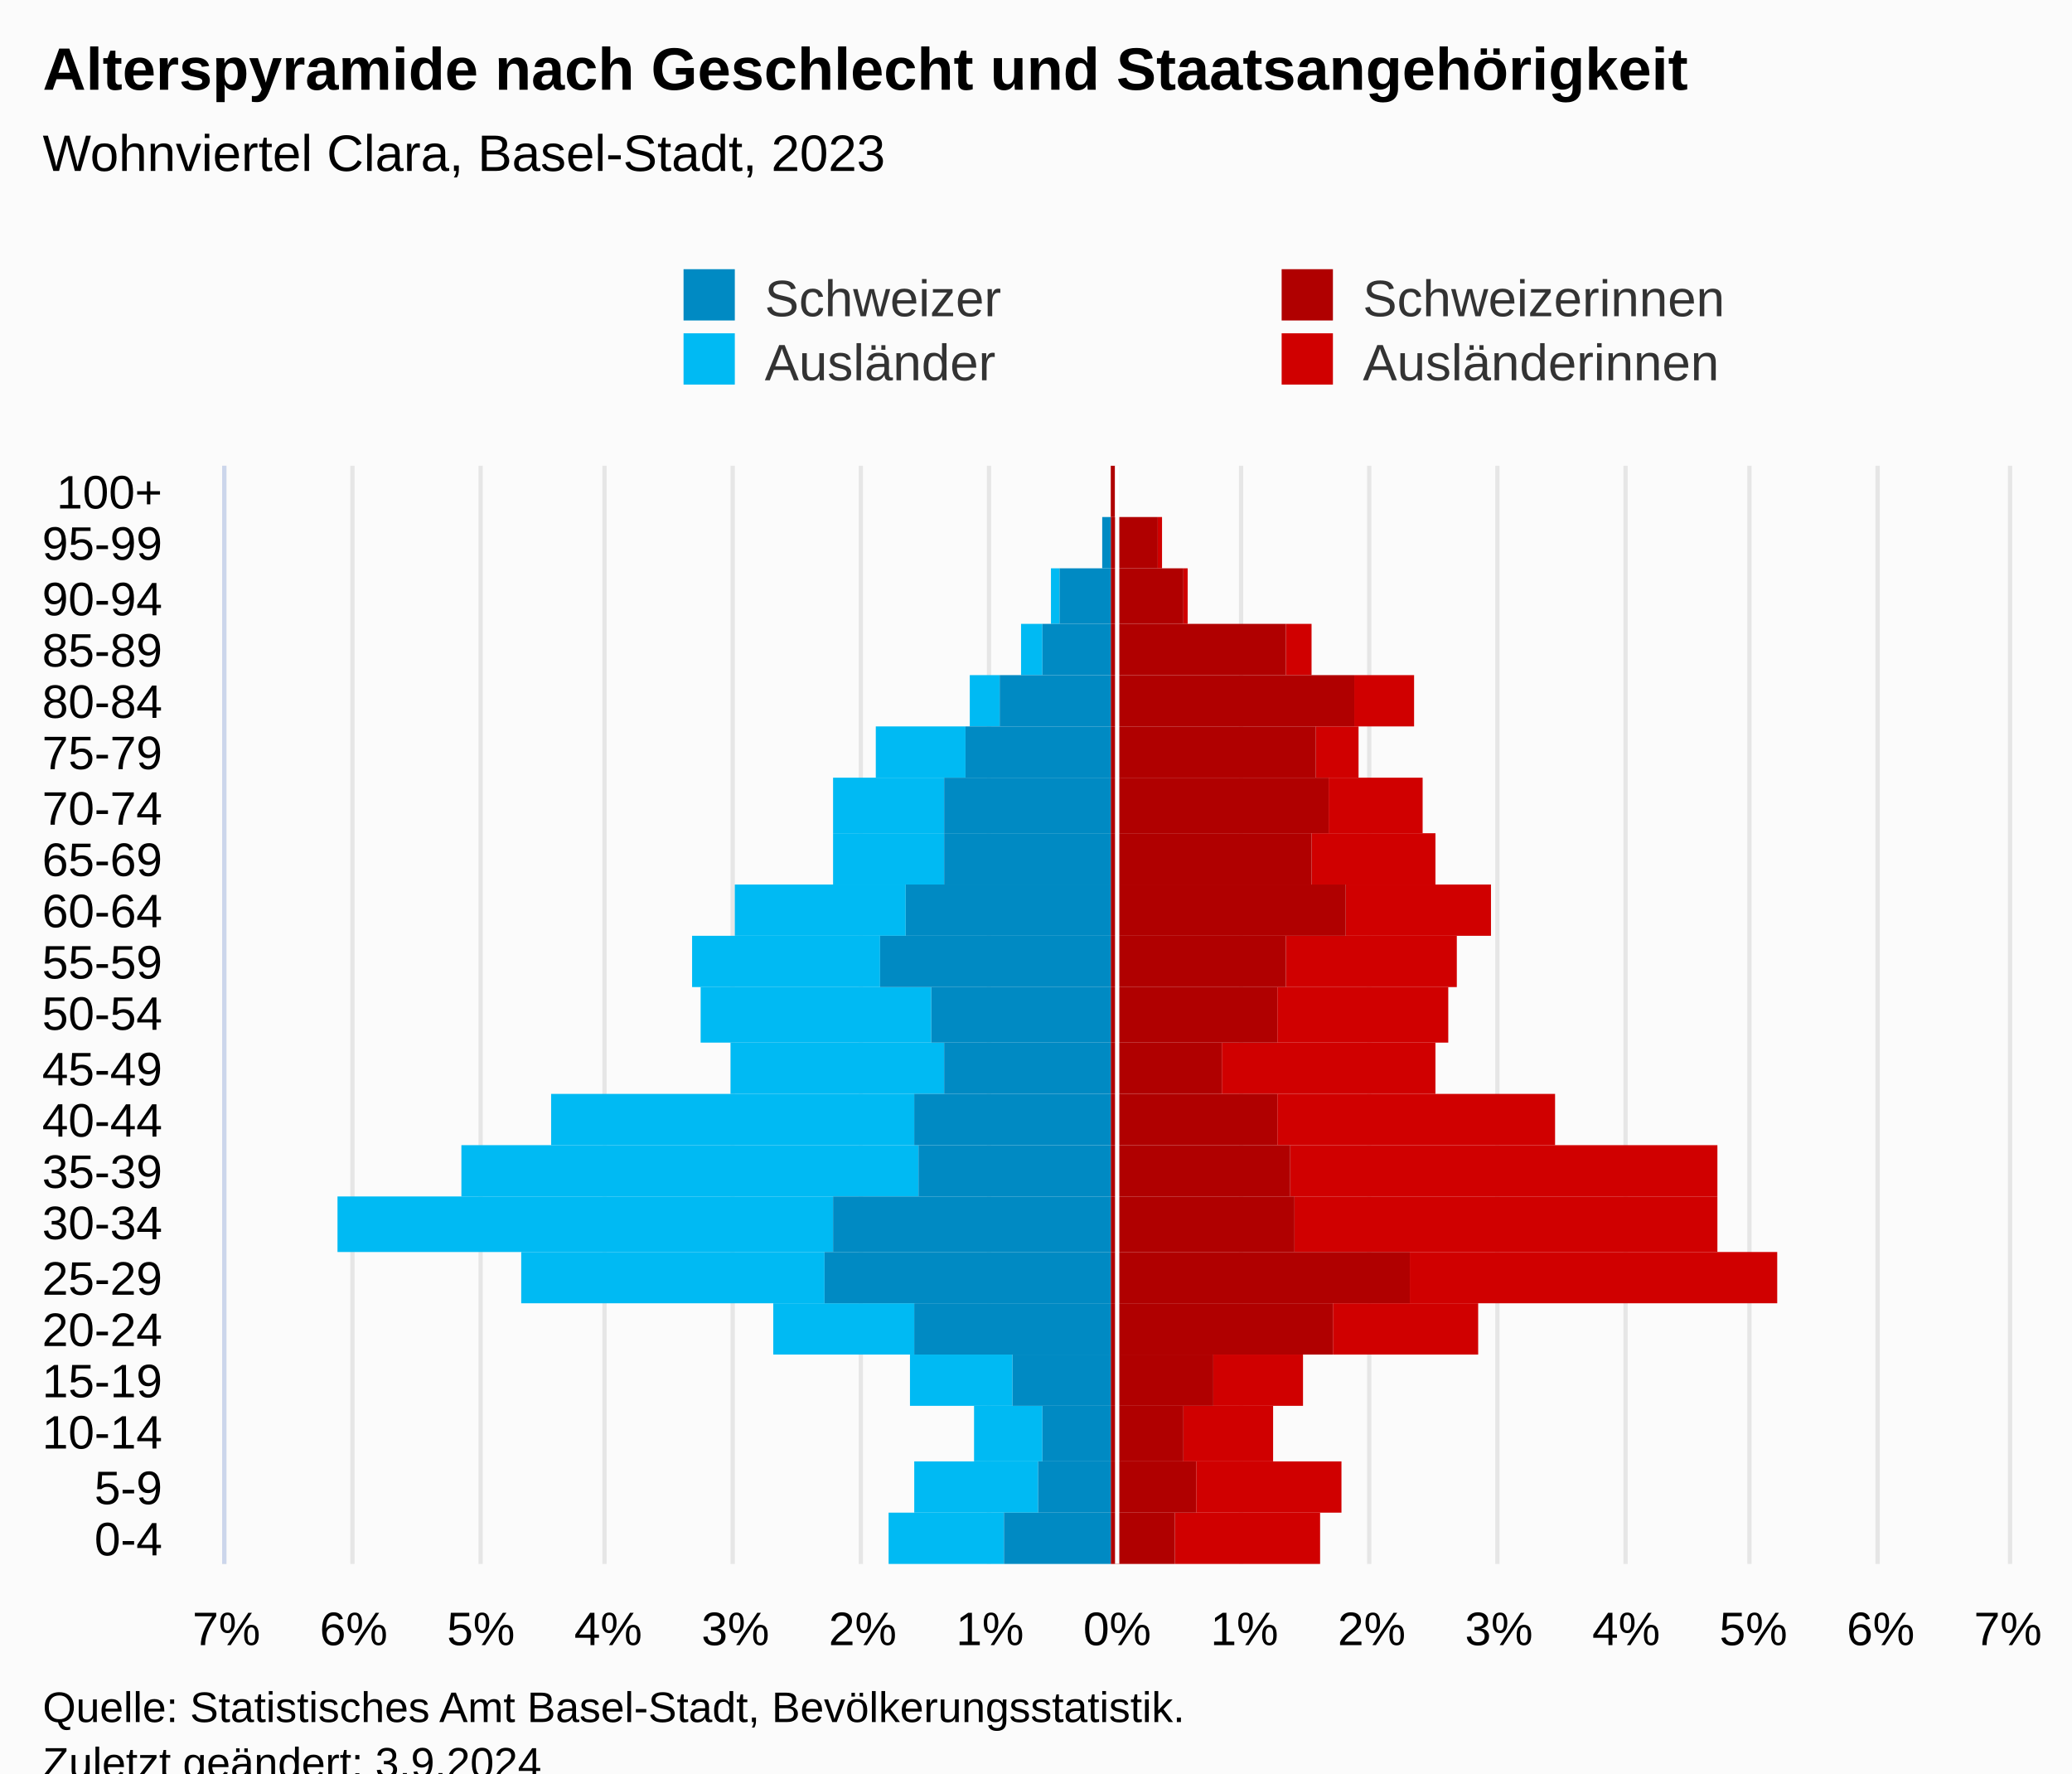
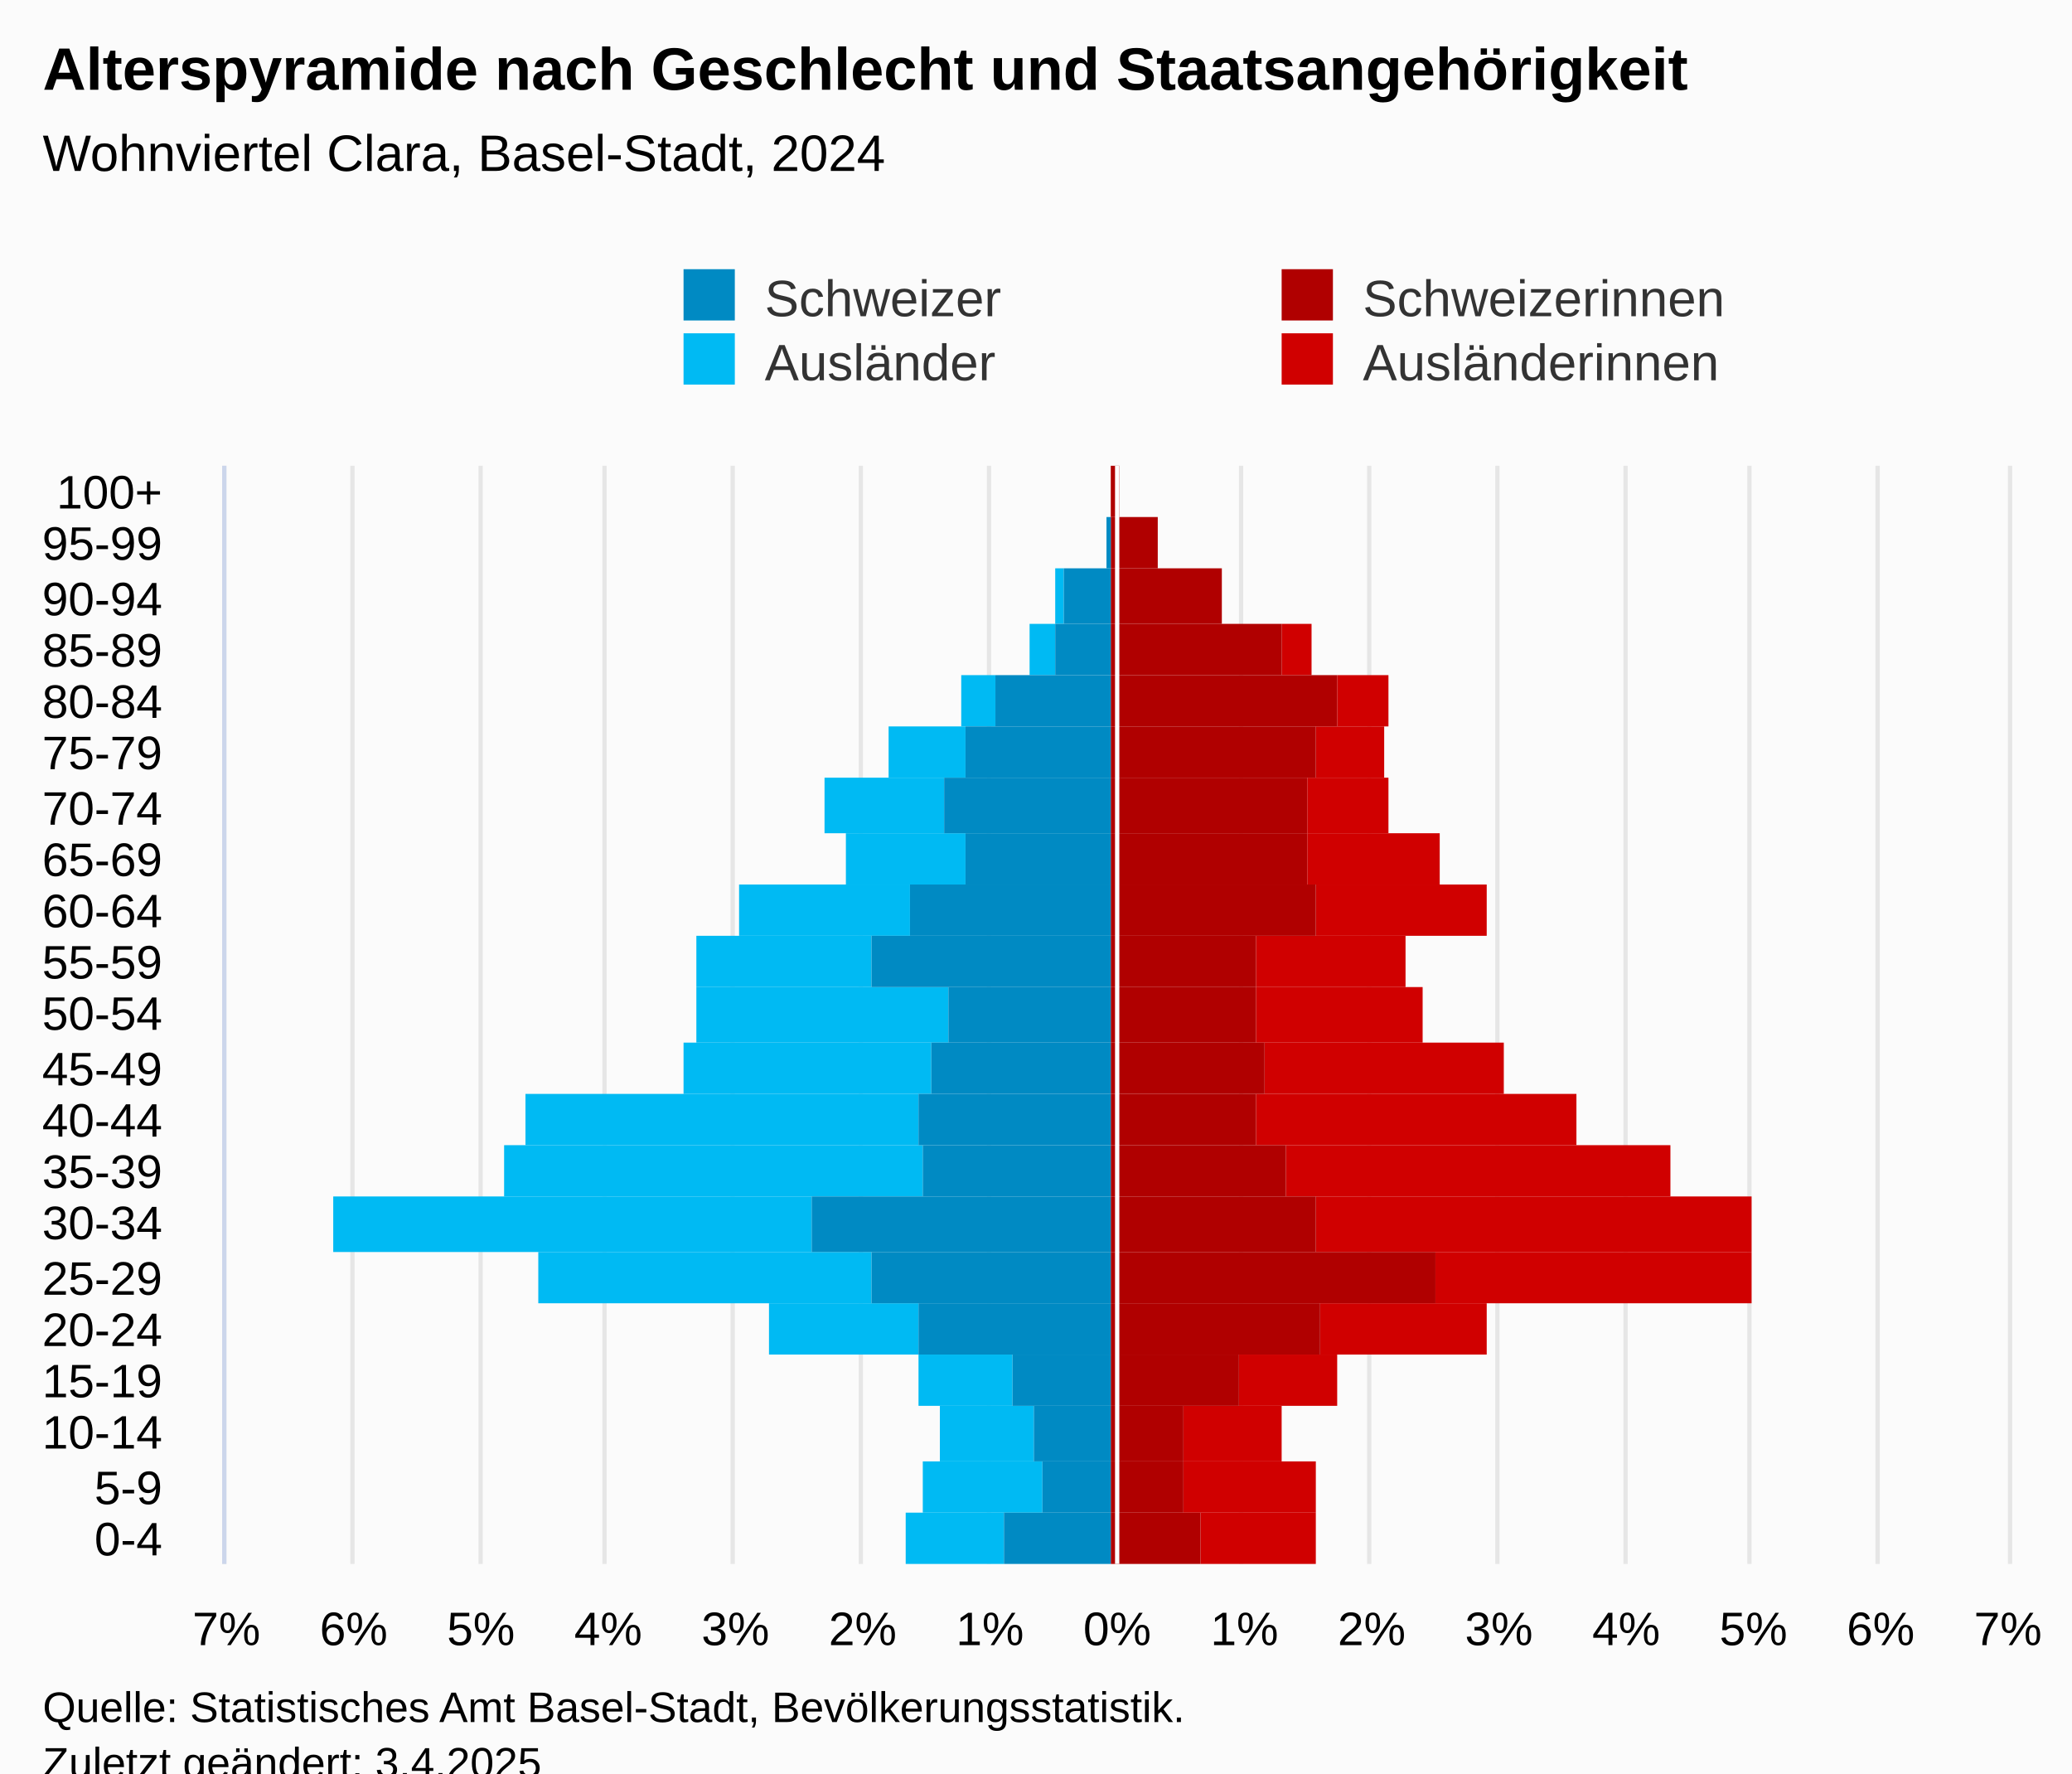
<svg xmlns="http://www.w3.org/2000/svg" version="1.1" class="highcharts-root" style="font-family:Arial;font-size:12px;" viewBox="0 0 485 415">
  <defs>
-     <clipPath id="highcharts-phgqxzw-113-">
+     <clipPath id="highcharts-gkh1tqq-113-">
      <rect x="0" y="0" width="257" height="417" fill="none" />
    </clipPath>
-     <clipPath id="highcharts-phgqxzw-135-">
+     <clipPath id="highcharts-gkh1tqq-135-">
      <rect x="0" y="0" width="257" height="417" fill="none" />
    </clipPath>
-     <clipPath id="highcharts-phgqxzw-220-">
+     <clipPath id="highcharts-gkh1tqq-220-">
      <rect x="53" y="109" width="417" height="257" fill="none" />
    </clipPath>
  </defs>
  <rect fill="#fbfbfb" class="highcharts-background" x="0" y="0" width="485" height="428" rx="0" ry="0" />
  <rect fill="none" class="highcharts-plot-background" x="53" y="109" width="417" height="257" />
  <g class="highcharts-pane-group" data-z-index="0" />
  <g class="highcharts-grid highcharts-xaxis-grid" data-z-index="1">
    <path fill="none" data-z-index="1" class="highcharts-grid-line" d="M 53 354.5 L 470 354.5" opacity="1" />
    <path fill="none" data-z-index="1" class="highcharts-grid-line" d="M 53 342.5 L 470 342.5" opacity="1" />
    <path fill="none" data-z-index="1" class="highcharts-grid-line" d="M 53 329.5 L 470 329.5" opacity="1" />
    <path fill="none" data-z-index="1" class="highcharts-grid-line" d="M 53 317.5 L 470 317.5" opacity="1" />
    <path fill="none" data-z-index="1" class="highcharts-grid-line" d="M 53 305.5 L 470 305.5" opacity="1" />
    <path fill="none" data-z-index="1" class="highcharts-grid-line" d="M 53 293.5 L 470 293.5" opacity="1" />
    <path fill="none" data-z-index="1" class="highcharts-grid-line" d="M 53 280.5 L 470 280.5" opacity="1" />
    <path fill="none" data-z-index="1" class="highcharts-grid-line" d="M 53 268.5 L 470 268.5" opacity="1" />
    <path fill="none" data-z-index="1" class="highcharts-grid-line" d="M 53 256.5 L 470 256.5" opacity="1" />
    <path fill="none" data-z-index="1" class="highcharts-grid-line" d="M 53 244.5 L 470 244.5" opacity="1" />
    <path fill="none" data-z-index="1" class="highcharts-grid-line" d="M 53 231.5 L 470 231.5" opacity="1" />
    <path fill="none" data-z-index="1" class="highcharts-grid-line" d="M 53 219.5 L 470 219.5" opacity="1" />
    <path fill="none" data-z-index="1" class="highcharts-grid-line" d="M 53 207.5 L 470 207.5" opacity="1" />
    <path fill="none" data-z-index="1" class="highcharts-grid-line" d="M 53 195.5 L 470 195.5" opacity="1" />
    <path fill="none" data-z-index="1" class="highcharts-grid-line" d="M 53 182.5 L 470 182.5" opacity="1" />
    <path fill="none" data-z-index="1" class="highcharts-grid-line" d="M 53 170.5 L 470 170.5" opacity="1" />
    <path fill="none" data-z-index="1" class="highcharts-grid-line" d="M 53 158.5 L 470 158.5" opacity="1" />
    <path fill="none" data-z-index="1" class="highcharts-grid-line" d="M 53 146.5 L 470 146.5" opacity="1" />
    <path fill="none" data-z-index="1" class="highcharts-grid-line" d="M 53 133.5 L 470 133.5" opacity="1" />
    <path fill="none" data-z-index="1" class="highcharts-grid-line" d="M 53 121.5 L 470 121.5" opacity="1" />
    <path fill="none" data-z-index="1" class="highcharts-grid-line" d="M 53 109.5 L 470 109.5" opacity="1" />
    <path fill="none" data-z-index="1" class="highcharts-grid-line" d="M 53 366.5 L 470 366.5" opacity="1" />
  </g>
  <g class="highcharts-grid highcharts-yaxis-grid" data-z-index="1">
    <path fill="none" stroke="#e6e6e6" stroke-width="1" data-z-index="1" class="highcharts-grid-line" d="M 261.5 109 L 261.5 366" opacity="1" />
    <path fill="none" stroke="#e6e6e6" stroke-width="1" data-z-index="1" class="highcharts-grid-line" d="M 290.5 109 L 290.5 366" opacity="1" />
    <path fill="none" stroke="#e6e6e6" stroke-width="1" data-z-index="1" class="highcharts-grid-line" d="M 320.5 109 L 320.5 366" opacity="1" />
    <path fill="none" stroke="#e6e6e6" stroke-width="1" data-z-index="1" class="highcharts-grid-line" d="M 350.5 109 L 350.5 366" opacity="1" />
    <path fill="none" stroke="#e6e6e6" stroke-width="1" data-z-index="1" class="highcharts-grid-line" d="M 380.5 109 L 380.5 366" opacity="1" />
    <path fill="none" stroke="#e6e6e6" stroke-width="1" data-z-index="1" class="highcharts-grid-line" d="M 409.5 109 L 409.5 366" opacity="1" />
    <path fill="none" stroke="#e6e6e6" stroke-width="1" data-z-index="1" class="highcharts-grid-line" d="M 439.5 109 L 439.5 366" opacity="1" />
    <path fill="none" stroke="#e6e6e6" stroke-width="1" data-z-index="1" class="highcharts-grid-line" d="M 470.5 109 L 470.5 366" opacity="1" />
    <path fill="none" stroke="#e6e6e6" stroke-width="1" data-z-index="1" class="highcharts-grid-line" d="M 52.5 109 L 52.5 366" opacity="1" />
    <path fill="none" stroke="#e6e6e6" stroke-width="1" data-z-index="1" class="highcharts-grid-line" d="M 82.5 109 L 82.5 366" opacity="1" />
    <path fill="none" stroke="#e6e6e6" stroke-width="1" data-z-index="1" class="highcharts-grid-line" d="M 112.5 109 L 112.5 366" opacity="1" />
    <path fill="none" stroke="#e6e6e6" stroke-width="1" data-z-index="1" class="highcharts-grid-line" d="M 141.5 109 L 141.5 366" opacity="1" />
    <path fill="none" stroke="#e6e6e6" stroke-width="1" data-z-index="1" class="highcharts-grid-line" d="M 171.5 109 L 171.5 366" opacity="1" />
    <path fill="none" stroke="#e6e6e6" stroke-width="1" data-z-index="1" class="highcharts-grid-line" d="M 201.5 109 L 201.5 366" opacity="1" />
    <path fill="none" stroke="#e6e6e6" stroke-width="1" data-z-index="1" class="highcharts-grid-line" d="M 231.5 109 L 231.5 366" opacity="1" />
  </g>
  <rect fill="none" class="highcharts-plot-border" data-z-index="1" x="53" y="109" width="417" height="257" />
  <g class="highcharts-axis highcharts-xaxis" data-z-index="2">
    <path fill="none" class="highcharts-axis-line" stroke="#ccd6eb" stroke-width="1" data-z-index="7" d="M 52.5 109 L 52.5 366" />
  </g>
  <g class="highcharts-axis highcharts-yaxis" data-z-index="2">
    <path fill="none" class="highcharts-axis-line" data-z-index="7" d="M 53 366 L 470 366" />
  </g>
  <g class="highcharts-series-group" data-z-index="3">
-     <g class="highcharts-series highcharts-series-0 highcharts-bar-series" data-z-index="0.1" opacity="1" transform="translate(470,366) rotate(90) scale(-1,1) scale(1 1)" clip-path="url(#highcharts-phgqxzw-135-)" width="417" height="257">
-       <rect x="0" y="161" width="12" height="34" fill="#d00000" opacity="1" class="highcharts-point" />
-       <rect x="12" y="156" width="12" height="34" fill="#d00000" opacity="1" class="highcharts-point" />
-       <rect x="24" y="172" width="13" height="21" fill="#d00000" opacity="1" class="highcharts-point" />
-       <rect x="37" y="165" width="12" height="21" fill="#d00000" opacity="1" class="highcharts-point" />
-       <rect x="49" y="124" width="12" height="34" fill="#d00000" opacity="1" class="highcharts-point" />
-       <rect x="61" y="54" width="12" height="86" fill="#d00000" opacity="1" class="highcharts-point" />
-       <rect x="73" y="68" width="13" height="99" fill="#d00000" opacity="1" class="highcharts-point" />
-       <rect x="86" y="68" width="12" height="100" fill="#d00000" opacity="1" class="highcharts-point" />
-       <rect x="98" y="106" width="12" height="65" fill="#d00000" opacity="1" class="highcharts-point" />
-       <rect x="110" y="134" width="12" height="50" fill="#d00000" opacity="1" class="highcharts-point" />
-       <rect x="122" y="131" width="13" height="40" fill="#d00000" opacity="1" class="highcharts-point" />
-       <rect x="135" y="129" width="12" height="40" fill="#d00000" opacity="1" class="highcharts-point" />
-       <rect x="147" y="121" width="12" height="34" fill="#d00000" opacity="1" class="highcharts-point" />
-       <rect x="159" y="134" width="12" height="29" fill="#d00000" opacity="1" class="highcharts-point" />
-       <rect x="171" y="137" width="13" height="22" fill="#d00000" opacity="1" class="highcharts-point" />
-       <rect x="184" y="152" width="12" height="10" fill="#d00000" opacity="1" class="highcharts-point" />
-       <rect x="196" y="139" width="12" height="14" fill="#d00000" opacity="1" class="highcharts-point" />
-       <rect x="208" y="163" width="12" height="6" fill="#d00000" opacity="1" class="highcharts-point" />
-       <rect x="220" y="192" width="13" height="1" fill="#d00000" opacity="1" class="highcharts-point" />
-       <rect x="233" y="198" width="12" height="1" fill="#d00000" opacity="1" class="highcharts-point" />
-       <rect x="245" y="209" width="12" height="0" fill="#d00000" opacity="1" class="highcharts-point" />
+     <g class="highcharts-series highcharts-series-0 highcharts-bar-series" data-z-index="0.1" opacity="1" transform="translate(470,366) rotate(90) scale(-1,1) scale(1 1)" clip-path="url(#highcharts-gkh1tqq-135-)" width="417" height="257">
+       <rect x="0" y="162" width="12" height="27" fill="#d00000" opacity="1" class="highcharts-point" />
+       <rect x="12" y="162" width="12" height="31" fill="#d00000" opacity="1" class="highcharts-point" />
+       <rect x="24" y="170" width="13" height="23" fill="#d00000" opacity="1" class="highcharts-point" />
+       <rect x="37" y="157" width="12" height="23" fill="#d00000" opacity="1" class="highcharts-point" />
+       <rect x="49" y="122" width="12" height="39" fill="#d00000" opacity="1" class="highcharts-point" />
+       <rect x="61" y="60" width="12" height="74" fill="#d00000" opacity="1" class="highcharts-point" />
+       <rect x="73" y="60" width="13" height="102" fill="#d00000" opacity="1" class="highcharts-point" />
+       <rect x="86" y="79" width="12" height="90" fill="#d00000" opacity="1" class="highcharts-point" />
+       <rect x="98" y="101" width="12" height="75" fill="#d00000" opacity="1" class="highcharts-point" />
+       <rect x="110" y="118" width="12" height="56" fill="#d00000" opacity="1" class="highcharts-point" />
+       <rect x="122" y="137" width="13" height="39" fill="#d00000" opacity="1" class="highcharts-point" />
+       <rect x="135" y="141" width="12" height="35" fill="#d00000" opacity="1" class="highcharts-point" />
+       <rect x="147" y="122" width="12" height="40" fill="#d00000" opacity="1" class="highcharts-point" />
+       <rect x="159" y="133" width="12" height="31" fill="#d00000" opacity="1" class="highcharts-point" />
+       <rect x="171" y="145" width="13" height="19" fill="#d00000" opacity="1" class="highcharts-point" />
+       <rect x="184" y="146" width="12" height="16" fill="#d00000" opacity="1" class="highcharts-point" />
+       <rect x="196" y="145" width="12" height="12" fill="#d00000" opacity="1" class="highcharts-point" />
+       <rect x="208" y="163" width="12" height="7" fill="#d00000" opacity="1" class="highcharts-point" />
+       <rect x="220" y="184" width="13" height="0" fill="#d00000" opacity="1" class="highcharts-point" />
+       <rect x="233" y="199" width="12" height="0" fill="#d00000" opacity="1" class="highcharts-point" />
+       <rect x="245" y="208" width="12" height="0" fill="#d00000" opacity="1" class="highcharts-point" />
    </g>
    <g class="highcharts-markers highcharts-series-0 highcharts-bar-series" data-z-index="0.1" opacity="1" transform="translate(470,366) rotate(90) scale(-1,1) scale(1 1)" clip-path="none" />
-     <g class="highcharts-series highcharts-series-1 highcharts-bar-series" data-z-index="0.1" opacity="1" transform="translate(470,366) rotate(90) scale(-1,1) scale(1 1)" clip-path="url(#highcharts-phgqxzw-135-)" width="417" height="257">
-       <rect x="0" y="235" width="12" height="27" fill="#00bAf3" opacity="1" class="highcharts-point highcharts-negative" />
-       <rect x="12" y="227" width="12" height="29" fill="#00bAf3" opacity="1" class="highcharts-point highcharts-negative" />
-       <rect x="24" y="226" width="13" height="16" fill="#00bAf3" opacity="1" class="highcharts-point highcharts-negative" />
-       <rect x="37" y="233" width="12" height="24" fill="#00bAf3" opacity="1" class="highcharts-point highcharts-negative" />
-       <rect x="49" y="256" width="12" height="33" fill="#00bAf3" opacity="1" class="highcharts-point highcharts-negative" />
-       <rect x="61" y="277" width="12" height="71" fill="#00bAf3" opacity="1" class="highcharts-point highcharts-negative" />
-       <rect x="73" y="275" width="13" height="116" fill="#00bAf3" opacity="1" class="highcharts-point highcharts-negative" />
-       <rect x="86" y="255" width="12" height="107" fill="#00bAf3" opacity="1" class="highcharts-point highcharts-negative" />
-       <rect x="98" y="256" width="12" height="85" fill="#00bAf3" opacity="1" class="highcharts-point highcharts-negative" />
-       <rect x="110" y="249" width="12" height="50" fill="#00bAf3" opacity="1" class="highcharts-point highcharts-negative" />
-       <rect x="122" y="252" width="13" height="54" fill="#00bAf3" opacity="1" class="highcharts-point highcharts-negative" />
-       <rect x="135" y="264" width="12" height="44" fill="#00bAf3" opacity="1" class="highcharts-point highcharts-negative" />
-       <rect x="147" y="258" width="12" height="40" fill="#00bAf3" opacity="1" class="highcharts-point highcharts-negative" />
-       <rect x="159" y="249" width="12" height="26" fill="#00bAf3" opacity="1" class="highcharts-point highcharts-negative" />
-       <rect x="171" y="249" width="13" height="26" fill="#00bAf3" opacity="1" class="highcharts-point highcharts-negative" />
-       <rect x="184" y="244" width="12" height="21" fill="#00bAf3" opacity="1" class="highcharts-point highcharts-negative" />
-       <rect x="196" y="236" width="12" height="7" fill="#00bAf3" opacity="1" class="highcharts-point highcharts-negative" />
-       <rect x="208" y="226" width="12" height="5" fill="#00bAf3" opacity="1" class="highcharts-point highcharts-negative" />
-       <rect x="220" y="222" width="13" height="2" fill="#00bAf3" opacity="1" class="highcharts-point highcharts-negative" />
+     <g class="highcharts-series highcharts-series-1 highcharts-bar-series" data-z-index="0.1" opacity="1" transform="translate(470,366) rotate(90) scale(-1,1) scale(1 1)" clip-path="url(#highcharts-gkh1tqq-135-)" width="417" height="257">
+       <rect x="0" y="235" width="12" height="23" fill="#00bAf3" opacity="1" class="highcharts-point highcharts-negative" />
+       <rect x="12" y="226" width="12" height="28" fill="#00bAf3" opacity="1" class="highcharts-point highcharts-negative" />
+       <rect x="24" y="228" width="13" height="22" fill="#00bAf3" opacity="1" class="highcharts-point highcharts-negative" />
+       <rect x="37" y="233" width="12" height="22" fill="#00bAf3" opacity="1" class="highcharts-point highcharts-negative" />
+       <rect x="49" y="255" width="12" height="35" fill="#00bAf3" opacity="1" class="highcharts-point highcharts-negative" />
+       <rect x="61" y="266" width="12" height="78" fill="#00bAf3" opacity="1" class="highcharts-point highcharts-negative" />
+       <rect x="73" y="280" width="13" height="112" fill="#00bAf3" opacity="1" class="highcharts-point highcharts-negative" />
+       <rect x="86" y="254" width="12" height="98" fill="#00bAf3" opacity="1" class="highcharts-point highcharts-negative" />
+       <rect x="98" y="255" width="12" height="92" fill="#00bAf3" opacity="1" class="highcharts-point highcharts-negative" />
+       <rect x="110" y="252" width="12" height="58" fill="#00bAf3" opacity="1" class="highcharts-point highcharts-negative" />
+       <rect x="122" y="248" width="13" height="59" fill="#00bAf3" opacity="1" class="highcharts-point highcharts-negative" />
+       <rect x="135" y="266" width="12" height="41" fill="#00bAf3" opacity="1" class="highcharts-point highcharts-negative" />
+       <rect x="147" y="257" width="12" height="40" fill="#00bAf3" opacity="1" class="highcharts-point highcharts-negative" />
+       <rect x="159" y="244" width="12" height="28" fill="#00bAf3" opacity="1" class="highcharts-point highcharts-negative" />
+       <rect x="171" y="249" width="13" height="28" fill="#00bAf3" opacity="1" class="highcharts-point highcharts-negative" />
+       <rect x="184" y="244" width="12" height="18" fill="#00bAf3" opacity="1" class="highcharts-point highcharts-negative" />
+       <rect x="196" y="237" width="12" height="8" fill="#00bAf3" opacity="1" class="highcharts-point highcharts-negative" />
+       <rect x="208" y="223" width="12" height="6" fill="#00bAf3" opacity="1" class="highcharts-point highcharts-negative" />
+       <rect x="220" y="221" width="13" height="2" fill="#00bAf3" opacity="1" class="highcharts-point highcharts-negative" />
      <rect x="233" y="210" width="12" height="0" fill="#00bAf3" opacity="1" class="highcharts-point" />
      <rect x="245" y="210" width="12" height="0" fill="#00bAf3" opacity="1" class="highcharts-point" />
    </g>
    <g class="highcharts-markers highcharts-series-1 highcharts-bar-series" data-z-index="0.1" opacity="1" transform="translate(470,366) rotate(90) scale(-1,1) scale(1 1)" clip-path="none" />
-     <g class="highcharts-series highcharts-series-2 highcharts-bar-series" data-z-index="0.1" opacity="1" transform="translate(470,366) rotate(90) scale(-1,1) scale(1 1)" clip-path="url(#highcharts-phgqxzw-135-)" width="417" height="257">
-       <rect x="0" y="195" width="12" height="15" fill="#B00000" opacity="1" class="highcharts-point" />
-       <rect x="12" y="190" width="12" height="20" fill="#B00000" opacity="1" class="highcharts-point" />
+     <g class="highcharts-series highcharts-series-2 highcharts-bar-series" data-z-index="0.1" opacity="1" transform="translate(470,366) rotate(90) scale(-1,1) scale(1 1)" clip-path="url(#highcharts-gkh1tqq-135-)" width="417" height="257">
+       <rect x="0" y="189" width="12" height="21" fill="#B00000" opacity="1" class="highcharts-point" />
+       <rect x="12" y="193" width="12" height="17" fill="#B00000" opacity="1" class="highcharts-point" />
      <rect x="24" y="193" width="13" height="17" fill="#B00000" opacity="1" class="highcharts-point" />
-       <rect x="37" y="186" width="12" height="24" fill="#B00000" opacity="1" class="highcharts-point" />
-       <rect x="49" y="158" width="12" height="52" fill="#B00000" opacity="1" class="highcharts-point" />
-       <rect x="61" y="140" width="12" height="70" fill="#B00000" opacity="1" class="highcharts-point" />
-       <rect x="73" y="167" width="13" height="43" fill="#B00000" opacity="1" class="highcharts-point" />
-       <rect x="86" y="168" width="12" height="42" fill="#B00000" opacity="1" class="highcharts-point" />
-       <rect x="98" y="171" width="12" height="39" fill="#B00000" opacity="1" class="highcharts-point" />
-       <rect x="110" y="184" width="12" height="26" fill="#B00000" opacity="1" class="highcharts-point" />
-       <rect x="122" y="171" width="13" height="39" fill="#B00000" opacity="1" class="highcharts-point" />
-       <rect x="135" y="169" width="12" height="41" fill="#B00000" opacity="1" class="highcharts-point" />
-       <rect x="147" y="155" width="12" height="55" fill="#B00000" opacity="1" class="highcharts-point" />
-       <rect x="159" y="163" width="12" height="47" fill="#B00000" opacity="1" class="highcharts-point" />
-       <rect x="171" y="159" width="13" height="51" fill="#B00000" opacity="1" class="highcharts-point" />
+       <rect x="37" y="180" width="12" height="30" fill="#B00000" opacity="1" class="highcharts-point" />
+       <rect x="49" y="161" width="12" height="49" fill="#B00000" opacity="1" class="highcharts-point" />
+       <rect x="61" y="134" width="12" height="76" fill="#B00000" opacity="1" class="highcharts-point" />
+       <rect x="73" y="162" width="13" height="48" fill="#B00000" opacity="1" class="highcharts-point" />
+       <rect x="86" y="169" width="12" height="41" fill="#B00000" opacity="1" class="highcharts-point" />
+       <rect x="98" y="176" width="12" height="34" fill="#B00000" opacity="1" class="highcharts-point" />
+       <rect x="110" y="174" width="12" height="36" fill="#B00000" opacity="1" class="highcharts-point" />
+       <rect x="122" y="176" width="13" height="34" fill="#B00000" opacity="1" class="highcharts-point" />
+       <rect x="135" y="176" width="12" height="34" fill="#B00000" opacity="1" class="highcharts-point" />
+       <rect x="147" y="162" width="12" height="48" fill="#B00000" opacity="1" class="highcharts-point" />
+       <rect x="159" y="164" width="12" height="46" fill="#B00000" opacity="1" class="highcharts-point" />
+       <rect x="171" y="164" width="13" height="46" fill="#B00000" opacity="1" class="highcharts-point" />
      <rect x="184" y="162" width="12" height="48" fill="#B00000" opacity="1" class="highcharts-point" />
-       <rect x="196" y="153" width="12" height="57" fill="#B00000" opacity="1" class="highcharts-point" />
-       <rect x="208" y="169" width="12" height="41" fill="#B00000" opacity="1" class="highcharts-point" />
-       <rect x="220" y="193" width="13" height="17" fill="#B00000" opacity="1" class="highcharts-point" />
+       <rect x="196" y="157" width="12" height="53" fill="#B00000" opacity="1" class="highcharts-point" />
+       <rect x="208" y="170" width="12" height="40" fill="#B00000" opacity="1" class="highcharts-point" />
+       <rect x="220" y="184" width="13" height="26" fill="#B00000" opacity="1" class="highcharts-point" />
      <rect x="233" y="199" width="12" height="11" fill="#B00000" opacity="1" class="highcharts-point" />
-       <rect x="245" y="209" width="12" height="1" fill="#B00000" opacity="1" class="highcharts-point" />
+       <rect x="245" y="208" width="12" height="2" fill="#B00000" opacity="1" class="highcharts-point" />
    </g>
    <g class="highcharts-markers highcharts-series-2 highcharts-bar-series" data-z-index="0.1" opacity="1" transform="translate(470,366) rotate(90) scale(-1,1) scale(1 1)" clip-path="none" />
-     <g class="highcharts-series highcharts-series-3 highcharts-bar-series" data-z-index="0.1" opacity="1" transform="translate(470,366) rotate(90) scale(-1,1) scale(1 1)" clip-path="url(#highcharts-phgqxzw-135-)" width="417" height="257">
+     <g class="highcharts-series highcharts-series-3 highcharts-bar-series" data-z-index="0.1" opacity="1" transform="translate(470,366) rotate(90) scale(-1,1) scale(1 1)" clip-path="url(#highcharts-gkh1tqq-135-)" width="417" height="257">
      <rect x="0" y="210" width="12" height="25" fill="#008AC3" opacity="1" class="highcharts-point highcharts-negative" />
-       <rect x="12" y="210" width="12" height="17" fill="#008AC3" opacity="1" class="highcharts-point highcharts-negative" />
-       <rect x="24" y="210" width="13" height="16" fill="#008AC3" opacity="1" class="highcharts-point highcharts-negative" />
+       <rect x="12" y="210" width="12" height="16" fill="#008AC3" opacity="1" class="highcharts-point highcharts-negative" />
+       <rect x="24" y="210" width="13" height="18" fill="#008AC3" opacity="1" class="highcharts-point highcharts-negative" />
      <rect x="37" y="210" width="12" height="23" fill="#008AC3" opacity="1" class="highcharts-point highcharts-negative" />
-       <rect x="49" y="210" width="12" height="46" fill="#008AC3" opacity="1" class="highcharts-point highcharts-negative" />
-       <rect x="61" y="210" width="12" height="67" fill="#008AC3" opacity="1" class="highcharts-point highcharts-negative" />
-       <rect x="73" y="210" width="13" height="65" fill="#008AC3" opacity="1" class="highcharts-point highcharts-negative" />
-       <rect x="86" y="210" width="12" height="45" fill="#008AC3" opacity="1" class="highcharts-point highcharts-negative" />
-       <rect x="98" y="210" width="12" height="46" fill="#008AC3" opacity="1" class="highcharts-point highcharts-negative" />
-       <rect x="110" y="210" width="12" height="39" fill="#008AC3" opacity="1" class="highcharts-point highcharts-negative" />
-       <rect x="122" y="210" width="13" height="42" fill="#008AC3" opacity="1" class="highcharts-point highcharts-negative" />
-       <rect x="135" y="210" width="12" height="54" fill="#008AC3" opacity="1" class="highcharts-point highcharts-negative" />
-       <rect x="147" y="210" width="12" height="48" fill="#008AC3" opacity="1" class="highcharts-point highcharts-negative" />
-       <rect x="159" y="210" width="12" height="39" fill="#008AC3" opacity="1" class="highcharts-point highcharts-negative" />
+       <rect x="49" y="210" width="12" height="45" fill="#008AC3" opacity="1" class="highcharts-point highcharts-negative" />
+       <rect x="61" y="210" width="12" height="56" fill="#008AC3" opacity="1" class="highcharts-point highcharts-negative" />
+       <rect x="73" y="210" width="13" height="70" fill="#008AC3" opacity="1" class="highcharts-point highcharts-negative" />
+       <rect x="86" y="210" width="12" height="44" fill="#008AC3" opacity="1" class="highcharts-point highcharts-negative" />
+       <rect x="98" y="210" width="12" height="45" fill="#008AC3" opacity="1" class="highcharts-point highcharts-negative" />
+       <rect x="110" y="210" width="12" height="42" fill="#008AC3" opacity="1" class="highcharts-point highcharts-negative" />
+       <rect x="122" y="210" width="13" height="38" fill="#008AC3" opacity="1" class="highcharts-point highcharts-negative" />
+       <rect x="135" y="210" width="12" height="56" fill="#008AC3" opacity="1" class="highcharts-point highcharts-negative" />
+       <rect x="147" y="210" width="12" height="47" fill="#008AC3" opacity="1" class="highcharts-point highcharts-negative" />
+       <rect x="159" y="210" width="12" height="34" fill="#008AC3" opacity="1" class="highcharts-point highcharts-negative" />
      <rect x="171" y="210" width="13" height="39" fill="#008AC3" opacity="1" class="highcharts-point highcharts-negative" />
      <rect x="184" y="210" width="12" height="34" fill="#008AC3" opacity="1" class="highcharts-point highcharts-negative" />
-       <rect x="196" y="210" width="12" height="26" fill="#008AC3" opacity="1" class="highcharts-point highcharts-negative" />
-       <rect x="208" y="210" width="12" height="16" fill="#008AC3" opacity="1" class="highcharts-point highcharts-negative" />
-       <rect x="220" y="210" width="13" height="12" fill="#008AC3" opacity="1" class="highcharts-point highcharts-negative" />
-       <rect x="233" y="210" width="12" height="2" fill="#008AC3" opacity="1" class="highcharts-point highcharts-negative" />
+       <rect x="196" y="210" width="12" height="27" fill="#008AC3" opacity="1" class="highcharts-point highcharts-negative" />
+       <rect x="208" y="210" width="12" height="13" fill="#008AC3" opacity="1" class="highcharts-point highcharts-negative" />
+       <rect x="220" y="210" width="13" height="11" fill="#008AC3" opacity="1" class="highcharts-point highcharts-negative" />
+       <rect x="233" y="210" width="12" height="1" fill="#008AC3" opacity="1" class="highcharts-point highcharts-negative" />
      <rect x="245" y="210" width="12" height="0" fill="#008AC3" opacity="1" class="highcharts-point" />
    </g>
    <g class="highcharts-markers highcharts-series-3 highcharts-bar-series" data-z-index="0.1" opacity="1" transform="translate(470,366) rotate(90) scale(-1,1) scale(1 1)" clip-path="none" />
-     <g class="highcharts-series highcharts-series-4 highcharts-bar-series highcharts-color-0" visibility="hidden" data-z-index="0.1" opacity="1" transform="translate(470,366) rotate(90) scale(-1,1) scale(1 1)" clip-path="url(#highcharts-phgqxzw-135-)" />
+     <g class="highcharts-series highcharts-series-4 highcharts-bar-series highcharts-color-0" visibility="hidden" data-z-index="0.1" opacity="1" transform="translate(470,366) rotate(90) scale(-1,1) scale(1 1)" clip-path="url(#highcharts-gkh1tqq-135-)" />
    <g class="highcharts-markers highcharts-series-4 highcharts-bar-series highcharts-color-0" visibility="hidden" data-z-index="0.1" opacity="1" transform="translate(470,366) rotate(90) scale(-1,1) scale(1 1)" clip-path="none" />
  </g>
  <text x="10" text-anchor="start" class="highcharts-title" data-z-index="4" style="color:#000000;font-size:14px;font-weight:bold;fill:#000000;" y="21">
    <tspan>Alterspyramide nach Geschlecht und Staatsangehörigkeit</tspan>
  </text>
  <text x="10" text-anchor="start" class="highcharts-subtitle" data-z-index="4" style="color:#000000;font-size:12px;font-weight:normal;font-family:Arial;fill:#000000;" y="40">
-     <tspan>Wohnviertel Clara, Basel-Stadt, 2023</tspan>
+     <tspan>Wohnviertel Clara, Basel-Stadt, 2024</tspan>
  </text>
  <text x="10" text-anchor="start" class="highcharts-caption" data-z-index="4" style="color:#666666;fill:#666666;" y="400" />
  <g class="highcharts-plot-lines-4" data-z-index="4">
    <path fill="none" class="highcharts-plot-line " stroke="white" stroke-width="1" d="M 261.5 109 L 261.5 366" />
  </g>
  <g class="highcharts-legend" data-z-index="7" transform="translate(150,56)">
    <rect fill="none" class="highcharts-legend-box" rx="0" ry="0" x="0" y="0" width="276" height="41" visibility="visible" />
    <g data-z-index="1">
      <g>
        <g class="highcharts-legend-item highcharts-bar-series highcharts-color-undefined highcharts-series-3" data-z-index="1" transform="translate(8,3)">
          <text x="21" style="color:#333333;cursor:pointer;font-size:12px;font-weight:normal;fill:#333333;" text-anchor="start" data-z-index="2" y="15">
            <tspan>Schweizer</tspan>
          </text>
          <rect x="2" y="4" width="12" height="12" fill="#008AC3" class="highcharts-point" data-z-index="3" />
        </g>
        <g class="highcharts-legend-item highcharts-bar-series highcharts-color-undefined highcharts-series-2" data-z-index="1" transform="translate(148,3)">
          <text x="21" y="15" style="color:#333333;cursor:pointer;font-size:12px;font-weight:normal;fill:#333333;" text-anchor="start" data-z-index="2">
            <tspan>Schweizerinnen</tspan>
          </text>
          <rect x="2" y="4" width="12" height="12" fill="#B00000" class="highcharts-point" data-z-index="3" />
        </g>
        <g class="highcharts-legend-item highcharts-bar-series highcharts-color-undefined highcharts-series-1" data-z-index="1" transform="translate(8,18)">
          <text x="21" y="15" style="color:#333333;cursor:pointer;font-size:12px;font-weight:normal;fill:#333333;" text-anchor="start" data-z-index="2">
            <tspan>Ausländer</tspan>
          </text>
          <rect x="2" y="4" width="12" height="12" fill="#00bAf3" class="highcharts-point" data-z-index="3" />
        </g>
        <g class="highcharts-legend-item highcharts-bar-series highcharts-color-undefined highcharts-series-0" data-z-index="1" transform="translate(148,18)">
          <text x="21" y="15" style="color:#333333;cursor:pointer;font-size:12px;font-weight:normal;fill:#333333;" text-anchor="start" data-z-index="2">
            <tspan>Ausländerinnen</tspan>
          </text>
          <rect x="2" y="4" width="12" height="12" fill="#d00000" class="highcharts-point" data-z-index="3" />
        </g>
      </g>
    </g>
  </g>
  <g class="highcharts-axis-labels highcharts-xaxis-labels" data-z-index="7">
    <text x="38" style="color:#000000;cursor:default;font-size:11px;fill:#000000;" text-anchor="end" transform="translate(0,0)" y="364" opacity="1">0-4</text>
    <text x="38" style="color:#000000;cursor:default;font-size:11px;fill:#000000;" text-anchor="end" transform="translate(0,0)" y="352" opacity="1">5-9</text>
    <text x="38" style="color:#000000;cursor:default;font-size:11px;fill:#000000;" text-anchor="end" transform="translate(0,0)" y="339" opacity="1">10-14</text>
    <text x="38" style="color:#000000;cursor:default;font-size:11px;fill:#000000;" text-anchor="end" transform="translate(0,0)" y="327" opacity="1">15-19</text>
    <text x="38" style="color:#000000;cursor:default;font-size:11px;fill:#000000;" text-anchor="end" transform="translate(0,0)" y="315" opacity="1">20-24</text>
    <text x="38" style="color:#000000;cursor:default;font-size:11px;fill:#000000;" text-anchor="end" transform="translate(0,0)" y="303" opacity="1">25-29</text>
    <text x="38" style="color:#000000;cursor:default;font-size:11px;fill:#000000;" text-anchor="end" transform="translate(0,0)" y="290" opacity="1">30-34</text>
    <text x="38" style="color:#000000;cursor:default;font-size:11px;fill:#000000;" text-anchor="end" transform="translate(0,0)" y="278" opacity="1">35-39</text>
    <text x="38" style="color:#000000;cursor:default;font-size:11px;fill:#000000;" text-anchor="end" transform="translate(0,0)" y="266" opacity="1">40-44</text>
    <text x="38" style="color:#000000;cursor:default;font-size:11px;fill:#000000;" text-anchor="end" transform="translate(0,0)" y="254" opacity="1">45-49</text>
    <text x="38" style="color:#000000;cursor:default;font-size:11px;fill:#000000;" text-anchor="end" transform="translate(0,0)" y="241" opacity="1">50-54</text>
    <text x="38" style="color:#000000;cursor:default;font-size:11px;fill:#000000;" text-anchor="end" transform="translate(0,0)" y="229" opacity="1">55-59</text>
    <text x="38" style="color:#000000;cursor:default;font-size:11px;fill:#000000;" text-anchor="end" transform="translate(0,0)" y="217" opacity="1">60-64</text>
    <text x="38" style="color:#000000;cursor:default;font-size:11px;fill:#000000;" text-anchor="end" transform="translate(0,0)" y="205" opacity="1">65-69</text>
    <text x="38" style="color:#000000;cursor:default;font-size:11px;fill:#000000;" text-anchor="end" transform="translate(0,0)" y="193" opacity="1">70-74</text>
    <text x="38" style="color:#000000;cursor:default;font-size:11px;fill:#000000;" text-anchor="end" transform="translate(0,0)" y="180" opacity="1">75-79</text>
    <text x="38" style="color:#000000;cursor:default;font-size:11px;fill:#000000;" text-anchor="end" transform="translate(0,0)" y="168" opacity="1">80-84</text>
    <text x="38" style="color:#000000;cursor:default;font-size:11px;fill:#000000;" text-anchor="end" transform="translate(0,0)" y="156" opacity="1">85-89</text>
    <text x="38" style="color:#000000;cursor:default;font-size:11px;fill:#000000;" text-anchor="end" transform="translate(0,0)" y="144" opacity="1">90-94</text>
    <text x="38" style="color:#000000;cursor:default;font-size:11px;fill:#000000;" text-anchor="end" transform="translate(0,0)" y="131" opacity="1">95-99</text>
    <text x="38" style="color:#000000;cursor:default;font-size:11px;fill:#000000;" text-anchor="end" transform="translate(0,0)" y="119" opacity="1">100+</text>
  </g>
  <g class="highcharts-axis-labels highcharts-yaxis-labels" data-z-index="7">
    <text x="261.5" style="color:#000000;cursor:default;font-size:11px;fill:#000000;" text-anchor="middle" transform="translate(0,0)" y="385" opacity="1">0%</text>
    <text x="231.714" style="color:#000000;cursor:default;font-size:11px;fill:#000000;" text-anchor="middle" transform="translate(0,0)" y="385" opacity="1">1%</text>
    <text x="201.929" style="color:#000000;cursor:default;font-size:11px;fill:#000000;" text-anchor="middle" transform="translate(0,0)" y="385" opacity="1">2%</text>
    <text x="172.143" style="color:#000000;cursor:default;font-size:11px;fill:#000000;" text-anchor="middle" transform="translate(0,0)" y="385" opacity="1">3%</text>
    <text x="142.357" style="color:#000000;cursor:default;font-size:11px;fill:#000000;" text-anchor="middle" transform="translate(0,0)" y="385" opacity="1">4%</text>
    <text x="112.571" style="color:#000000;cursor:default;font-size:11px;fill:#000000;" text-anchor="middle" transform="translate(0,0)" y="385" opacity="1">5%</text>
    <text x="82.786" style="color:#000000;cursor:default;font-size:11px;fill:#000000;" text-anchor="middle" transform="translate(0,0)" y="385" opacity="1">6%</text>
    <text x="53" style="color:#000000;cursor:default;font-size:11px;fill:#000000;" text-anchor="middle" transform="translate(0,0)" y="385" opacity="1">7%</text>
    <text x="291.286" y="385" style="color:#000000;cursor:default;font-size:11px;fill:#000000;" opacity="1" text-anchor="middle" transform="translate(0,0)">1%</text>
    <text x="321.071" y="385" style="color:#000000;cursor:default;font-size:11px;fill:#000000;" opacity="1" text-anchor="middle" transform="translate(0,0)">2%</text>
    <text x="350.857" y="385" style="color:#000000;cursor:default;font-size:11px;fill:#000000;" opacity="1" text-anchor="middle" transform="translate(0,0)">3%</text>
    <text x="380.643" y="385" style="color:#000000;cursor:default;font-size:11px;fill:#000000;" opacity="1" text-anchor="middle" transform="translate(0,0)">4%</text>
    <text x="410.429" y="385" style="color:#000000;cursor:default;font-size:11px;fill:#000000;" opacity="1" text-anchor="middle" transform="translate(0,0)">5%</text>
    <text x="440.214" y="385" style="color:#000000;cursor:default;font-size:11px;fill:#000000;" opacity="1" text-anchor="middle" transform="translate(0,0)">6%</text>
    <text x="470" y="385" style="color:#000000;cursor:default;font-size:11px;fill:#000000;" opacity="1" text-anchor="middle" transform="translate(0,0)">7%</text>
  </g>
  <text x="10" class="highcharts-credits" text-anchor="start" data-z-index="8" style="cursor:default;color:#000000;font-size:10px;fill:#000000;" y="403">
    <tspan>Quelle: Statistisches Amt Basel-Stadt, Bevölkerungsstatistik.</tspan>
-     <tspan x="10" dy="13">Zuletzt geändert: 3.9.2024</tspan>
+     <tspan x="10" dy="13">Zuletzt geändert: 3.4.2025</tspan>
  </text>
-   <g class="highcharts-control-points" data-z-index="99" clip-path="url(#highcharts-phgqxzw-220-)" />
+   <g class="highcharts-control-points" data-z-index="99" clip-path="url(#highcharts-gkh1tqq-220-)" />
</svg>
